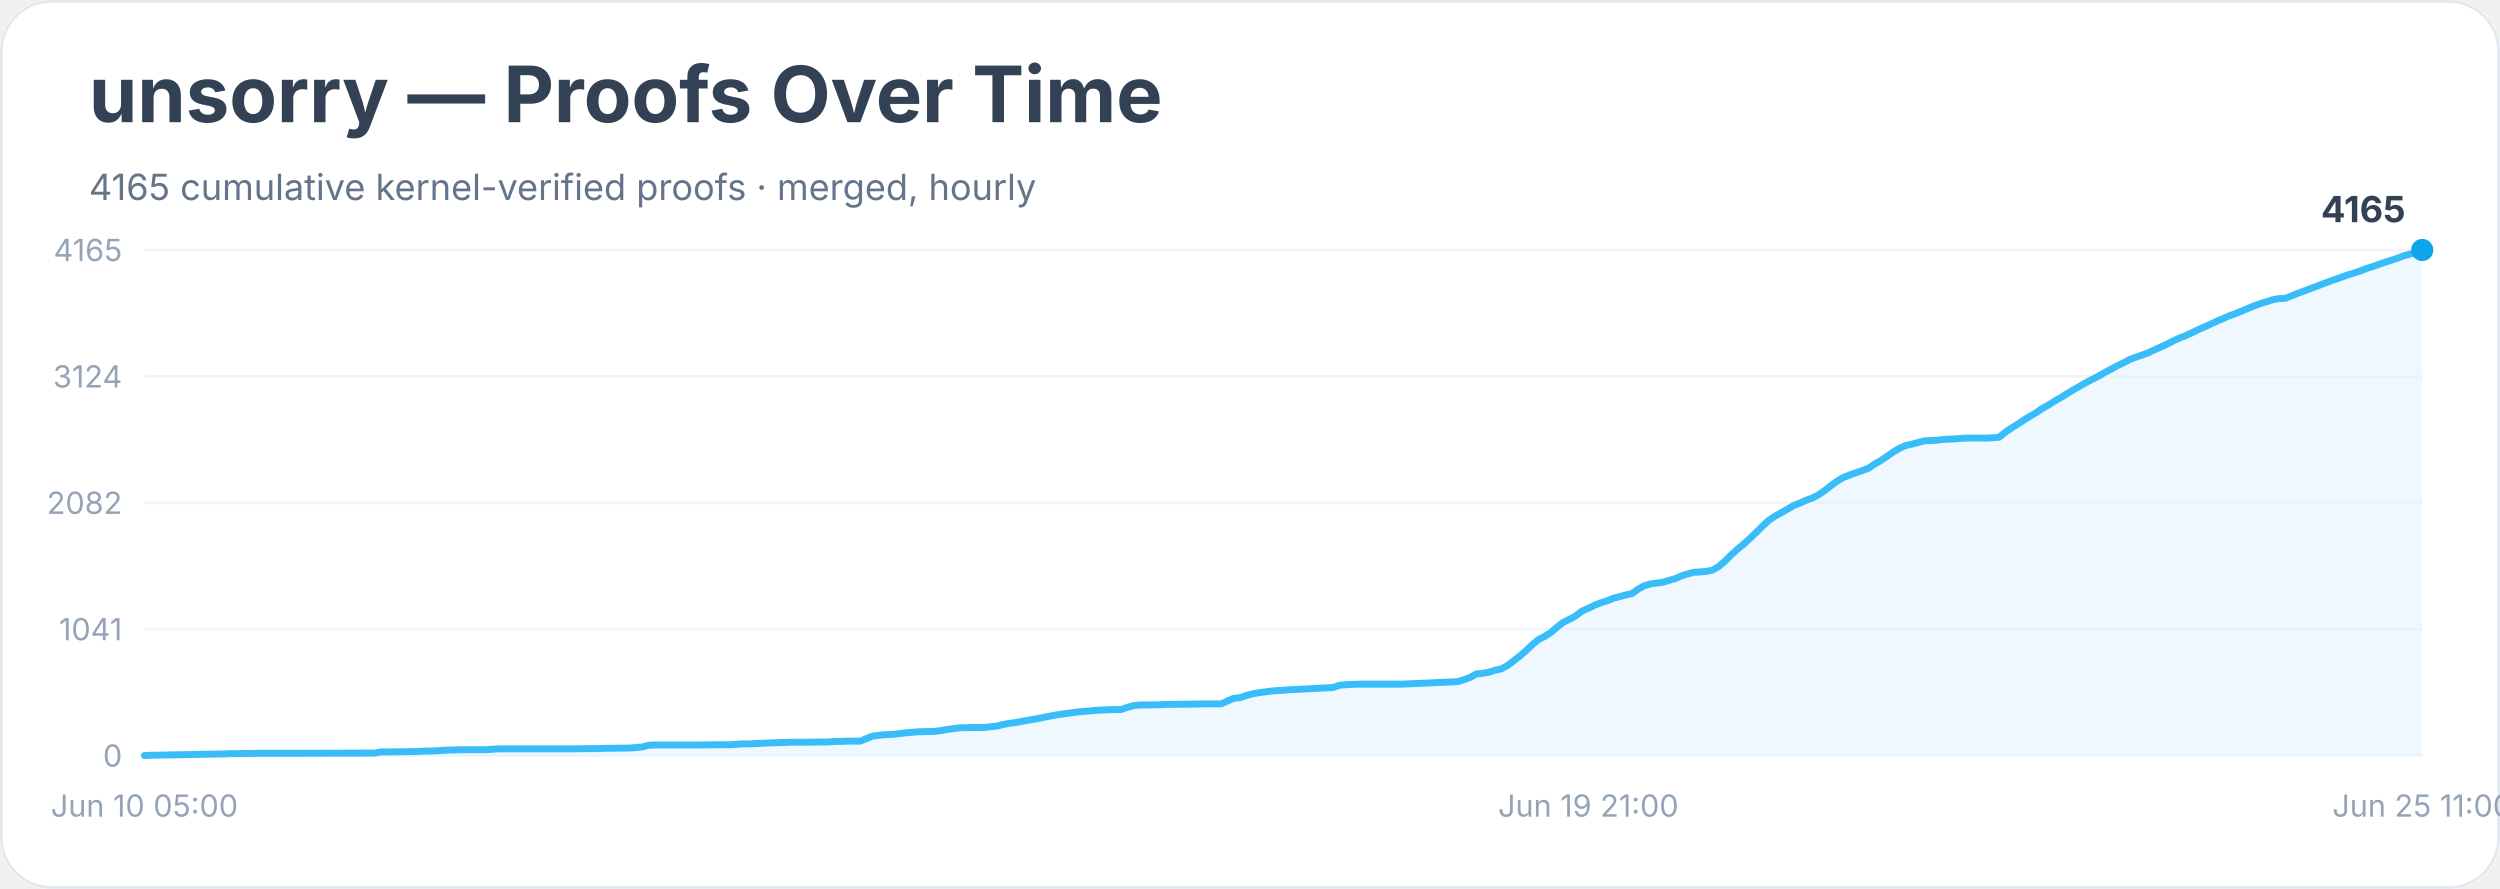
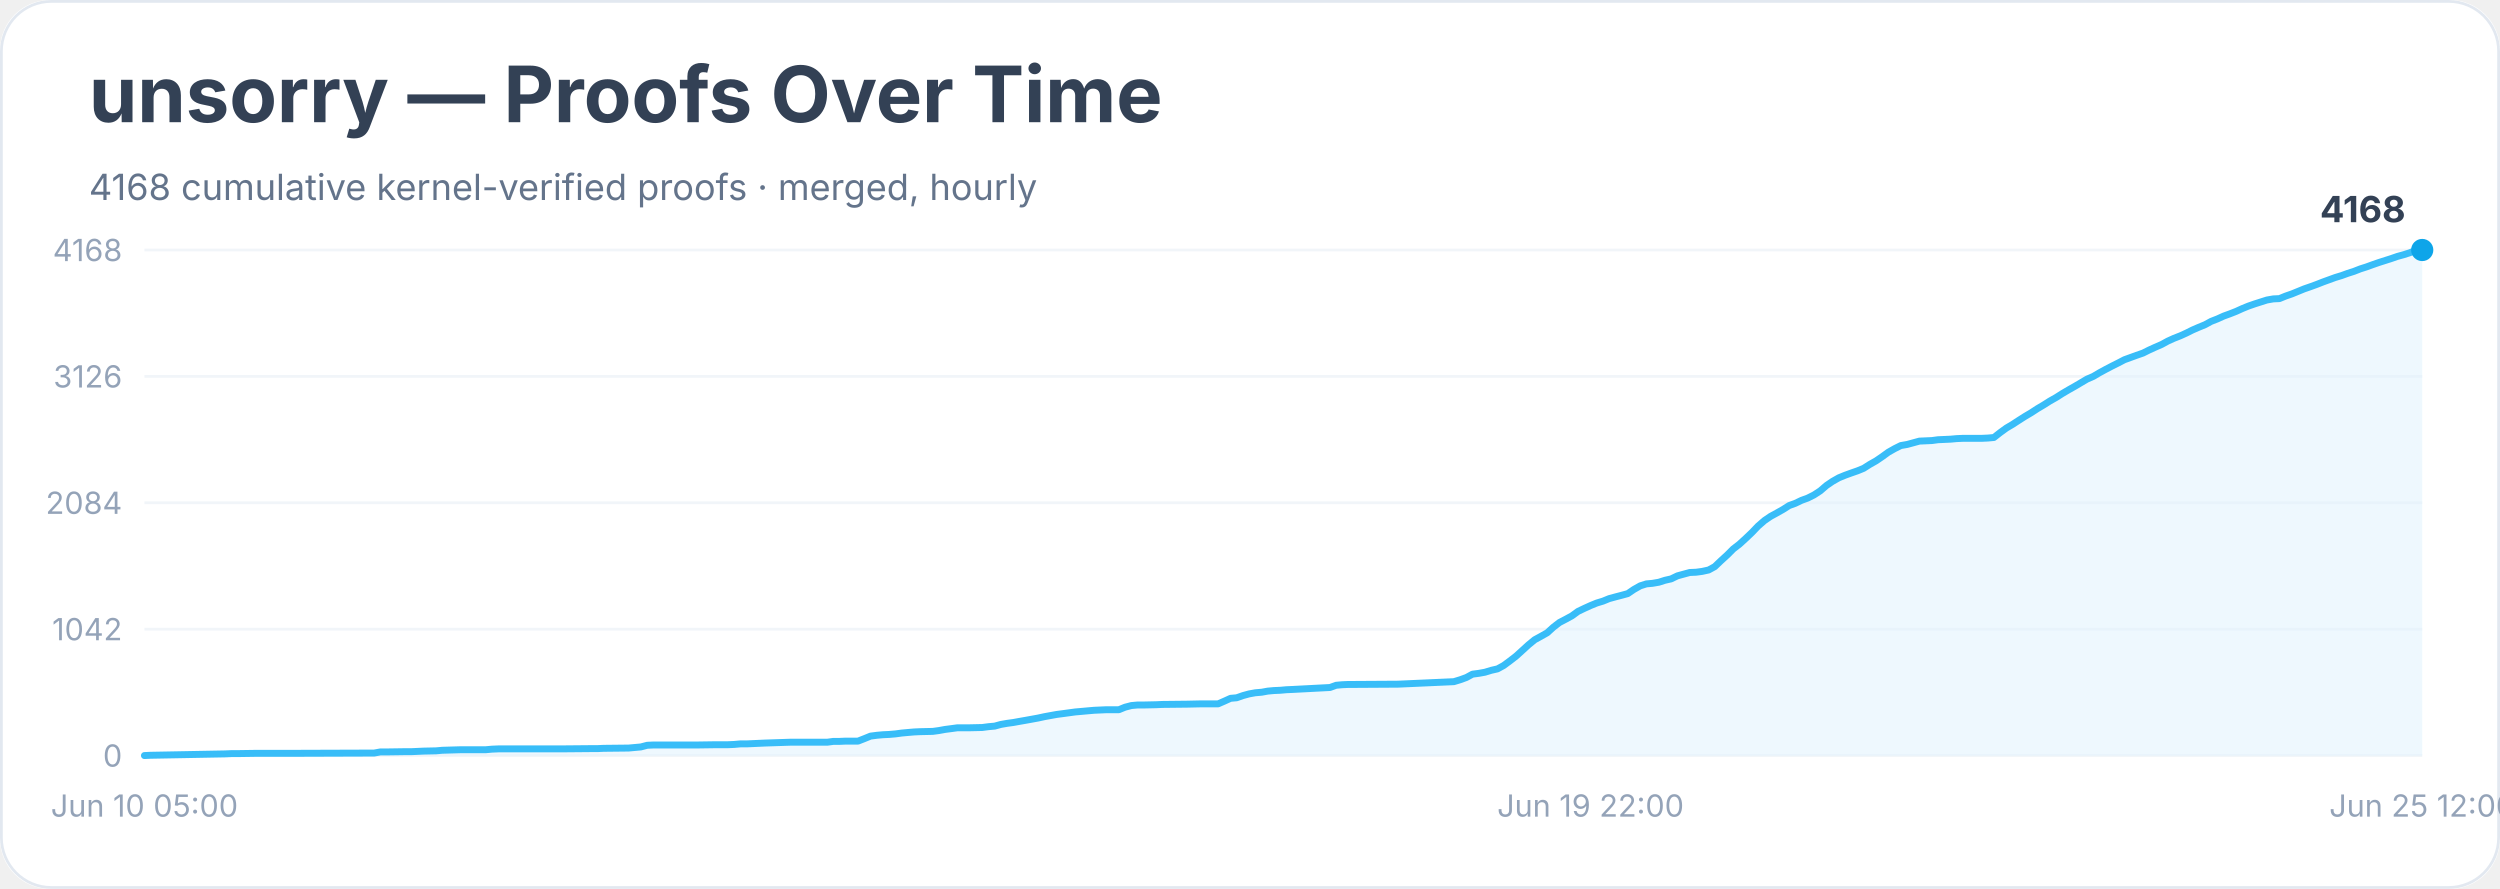
<svg xmlns="http://www.w3.org/2000/svg" width="900" height="320" viewBox="0 0 900 320" role="img" aria-labelledby="title desc">
  <rect width="900" height="100%" rx="18" fill="#ffffff" />
  <rect x="0.5" y="0.5" width="899" height="319" rx="18" fill="none" stroke="#e2e8f0" />
  <text x="32" y="44" font-family="Inter, system-ui, sans-serif" font-size="28" font-weight="700" fill="#334155">unsorry — Proofs Over Time</text>
-   <text x="32" y="72" font-family="Inter, system-ui, sans-serif" font-size="13" fill="#64748b">4165 cumulative kernel-verified proofs · merged, hourly</text>
+   <text x="32" y="72" font-family="Inter, system-ui, sans-serif" font-size="13" fill="#64748b">4168 cumulative kernel-verified proofs · merged, hourly</text>
  <line x1="52" y1="272.0" x2="872" y2="272.0" stroke="#f1f5f9" />
  <text x="44" y="276.0" text-anchor="end" font-family="Inter, system-ui, sans-serif" font-size="11" fill="#94a3b8">0</text>
  <line x1="52" y1="226.5" x2="872" y2="226.5" stroke="#f1f5f9" />
-   <text x="44" y="230.5" text-anchor="end" font-family="Inter, system-ui, sans-serif" font-size="11" fill="#94a3b8">1041</text>
+   <text x="44" y="230.5" text-anchor="end" font-family="Inter, system-ui, sans-serif" font-size="11" fill="#94a3b8">1042</text>
  <line x1="52" y1="181.0" x2="872" y2="181.0" stroke="#f1f5f9" />
-   <text x="44" y="185.0" text-anchor="end" font-family="Inter, system-ui, sans-serif" font-size="11" fill="#94a3b8">2082</text>
+   <text x="44" y="185.0" text-anchor="end" font-family="Inter, system-ui, sans-serif" font-size="11" fill="#94a3b8">2084</text>
  <line x1="52" y1="135.5" x2="872" y2="135.5" stroke="#f1f5f9" />
-   <text x="44" y="139.5" text-anchor="end" font-family="Inter, system-ui, sans-serif" font-size="11" fill="#94a3b8">3124</text>
+   <text x="44" y="139.5" text-anchor="end" font-family="Inter, system-ui, sans-serif" font-size="11" fill="#94a3b8">3126</text>
  <line x1="52" y1="90.0" x2="872" y2="90.0" stroke="#f1f5f9" />
-   <text x="44" y="94.0" text-anchor="end" font-family="Inter, system-ui, sans-serif" font-size="11" fill="#94a3b8">4165</text>
-   <polygon points="52.0,272.0 52.0,272.0 54.2,271.9 81.1,271.4 83.4,271.3 85.6,271.3 92.3,271.2 105.8,271.2 134.9,271.1 137.1,270.7 139.4,270.7 146.1,270.6 148.3,270.6 150.6,270.5 152.8,270.4 157.3,270.3 159.5,270.1 166.3,269.9 175.2,269.9 177.5,269.7 179.7,269.6 197.6,269.6 202.1,269.6 213.3,269.5 215.6,269.5 217.8,269.4 226.8,269.3 229.0,269.1 231.2,268.9 233.5,268.3 235.7,268.2 251.4,268.2 258.1,268.1 262.6,268.1 264.8,268.0 267.1,267.8 269.3,267.8 271.6,267.7 273.8,267.6 276.0,267.5 285.0,267.2 289.5,267.2 298.4,267.1 300.7,266.9 302.9,266.9 305.2,266.8 309.7,266.8 311.9,265.9 314.1,265.0 316.4,264.7 318.6,264.5 320.9,264.4 323.1,264.2 325.3,263.9 327.6,263.7 329.8,263.5 332.1,263.4 336.5,263.3 338.8,263.0 341.0,262.6 343.3,262.3 345.5,262.0 350.0,261.9 354.5,261.9 356.7,261.6 358.9,261.4 361.2,260.8 363.4,260.4 365.7,260.1 367.9,259.7 370.1,259.3 372.4,258.9 374.6,258.5 376.9,258.0 379.1,257.6 381.3,257.2 383.6,256.9 385.8,256.6 388.1,256.3 390.3,256.1 392.5,255.9 394.8,255.7 397.0,255.6 399.3,255.5 403.7,255.4 406.0,254.6 408.2,254.0 410.5,253.8 412.7,253.8 417.2,253.7 419.4,253.6 428.4,253.5 432.9,253.4 439.6,253.4 441.8,252.4 444.1,251.4 446.3,251.2 448.6,250.4 450.8,249.8 453.0,249.4 455.3,249.1 457.5,248.8 459.8,248.6 462.0,248.5 464.2,248.3 466.5,248.2 479.9,247.5 482.2,246.7 484.4,246.5 486.6,246.4 488.9,246.3 504.6,246.3 524.7,245.4 527.0,244.7 529.2,243.9 531.5,242.6 533.7,242.4 535.9,242.0 538.2,241.3 540.4,240.8 542.7,239.6 544.9,237.9 547.1,236.2 549.4,234.2 551.6,232.1 553.9,230.2 556.1,229.1 558.3,227.7 560.6,225.7 562.8,224.0 565.1,222.9 567.3,221.7 569.5,220.0 571.8,219.0 574.0,217.9 576.3,217.0 578.5,216.3 580.7,215.4 583.0,214.8 585.2,214.2 587.5,213.7 589.7,212.1 591.9,210.9 594.2,210.2 596.4,209.9 598.7,209.6 600.9,208.9 603.1,208.3 605.4,207.3 607.6,206.6 609.9,206.0 612.1,205.9 614.3,205.7 616.6,205.2 618.8,203.9 621.1,201.9 623.3,199.7 625.6,197.6 627.8,195.8 630.0,193.8 632.3,191.6 634.5,189.4 636.8,187.3 639.0,185.8 641.2,184.6 643.5,183.3 645.7,182.0 648.0,181.1 650.2,180.1 652.4,179.3 654.7,178.1 656.9,176.6 659.2,174.8 661.4,173.2 663.6,171.9 665.9,171.0 668.1,170.2 670.4,169.4 672.6,168.6 674.8,167.1 677.1,165.8 679.3,164.3 681.6,162.7 683.8,161.4 686.0,160.4 688.3,159.9 690.5,159.3 692.8,158.7 695.0,158.6 697.2,158.5 699.5,158.2 701.7,158.1 704.0,158.0 706.2,157.8 708.4,157.7 715.2,157.7 717.4,157.6 719.7,157.4 721.9,155.6 724.1,154.1 726.4,152.7 728.6,151.2 730.9,149.8 733.1,148.5 735.3,147.0 737.6,145.7 739.8,144.3 742.1,143.0 744.3,141.6 746.5,140.3 748.8,139.0 751.0,137.7 753.3,136.5 755.5,135.4 757.7,134.1 760.0,132.9 762.2,131.7 764.5,130.6 766.7,129.4 768.9,128.6 771.2,127.8 773.4,127.0 775.7,125.9 777.9,124.9 780.1,123.9 782.4,122.7 784.6,121.7 786.9,120.8 789.1,119.8 791.3,118.7 793.6,117.7 795.8,116.7 798.1,115.6 800.3,114.7 802.5,113.7 804.8,112.9 807.0,112.0 809.3,111.0 811.5,110.1 813.7,109.3 816.0,108.6 818.2,107.9 820.5,107.5 822.7,107.4 825.0,106.5 827.2,105.6 829.4,104.8 831.7,103.9 833.9,103.1 836.2,102.2 838.4,101.4 840.6,100.6 842.9,99.8 845.1,99.0 847.4,98.3 849.6,97.6 851.8,96.7 854.1,96.0 856.3,95.2 858.6,94.4 860.8,93.7 863.0,93.0 865.3,92.1 867.5,91.5 869.8,90.9 872.0,90.0 872.0,272.0" fill="#e0f2fe" opacity="0.55" />
-   <polyline points="52.0,272.0 54.2,271.9 81.1,271.4 83.4,271.3 85.6,271.3 92.3,271.2 105.8,271.2 134.9,271.1 137.1,270.7 139.4,270.7 146.1,270.6 148.3,270.6 150.6,270.5 152.8,270.4 157.3,270.3 159.5,270.1 166.3,269.9 175.2,269.9 177.5,269.7 179.7,269.6 197.6,269.6 202.1,269.6 213.3,269.5 215.6,269.5 217.8,269.4 226.8,269.3 229.0,269.1 231.2,268.9 233.5,268.3 235.7,268.2 251.4,268.2 258.1,268.1 262.6,268.1 264.8,268.0 267.1,267.8 269.3,267.8 271.6,267.7 273.8,267.6 276.0,267.5 285.0,267.2 289.5,267.2 298.4,267.1 300.7,266.9 302.9,266.9 305.2,266.8 309.7,266.8 311.9,265.9 314.1,265.0 316.4,264.7 318.6,264.5 320.9,264.4 323.1,264.2 325.3,263.9 327.6,263.7 329.8,263.5 332.1,263.4 336.5,263.3 338.8,263.0 341.0,262.6 343.3,262.3 345.5,262.0 350.0,261.9 354.5,261.9 356.7,261.6 358.9,261.4 361.2,260.8 363.4,260.4 365.7,260.1 367.9,259.7 370.1,259.3 372.4,258.9 374.6,258.5 376.9,258.0 379.1,257.6 381.3,257.2 383.6,256.9 385.8,256.6 388.1,256.3 390.3,256.1 392.5,255.9 394.8,255.7 397.0,255.6 399.3,255.5 403.7,255.4 406.0,254.6 408.2,254.0 410.5,253.8 412.7,253.8 417.2,253.7 419.4,253.6 428.4,253.5 432.9,253.4 439.6,253.4 441.8,252.4 444.1,251.4 446.3,251.2 448.6,250.4 450.8,249.8 453.0,249.4 455.3,249.1 457.5,248.8 459.8,248.6 462.0,248.5 464.2,248.3 466.5,248.2 479.9,247.5 482.2,246.7 484.4,246.5 486.6,246.4 488.9,246.3 504.6,246.3 524.7,245.4 527.0,244.7 529.2,243.9 531.5,242.6 533.7,242.4 535.9,242.0 538.2,241.3 540.4,240.8 542.7,239.6 544.9,237.9 547.1,236.2 549.4,234.2 551.6,232.1 553.9,230.2 556.1,229.1 558.3,227.7 560.6,225.7 562.8,224.0 565.1,222.9 567.3,221.7 569.5,220.0 571.8,219.0 574.0,217.9 576.3,217.0 578.5,216.3 580.7,215.4 583.0,214.8 585.2,214.2 587.5,213.7 589.7,212.1 591.9,210.9 594.2,210.2 596.4,209.9 598.7,209.6 600.9,208.9 603.1,208.3 605.4,207.3 607.6,206.6 609.9,206.0 612.1,205.9 614.3,205.7 616.6,205.2 618.8,203.9 621.1,201.9 623.3,199.7 625.6,197.6 627.8,195.8 630.0,193.8 632.3,191.6 634.5,189.4 636.8,187.3 639.0,185.8 641.2,184.6 643.5,183.3 645.7,182.0 648.0,181.1 650.2,180.1 652.4,179.3 654.7,178.1 656.9,176.6 659.2,174.8 661.4,173.2 663.6,171.9 665.9,171.0 668.1,170.2 670.4,169.4 672.6,168.6 674.8,167.1 677.1,165.8 679.3,164.3 681.6,162.7 683.8,161.4 686.0,160.4 688.3,159.9 690.5,159.3 692.8,158.7 695.0,158.6 697.2,158.5 699.5,158.2 701.7,158.1 704.0,158.0 706.2,157.8 708.4,157.7 715.2,157.7 717.4,157.6 719.7,157.4 721.9,155.6 724.1,154.1 726.4,152.7 728.6,151.2 730.9,149.8 733.1,148.5 735.3,147.0 737.6,145.7 739.8,144.3 742.1,143.0 744.3,141.6 746.5,140.3 748.8,139.0 751.0,137.7 753.3,136.5 755.5,135.4 757.7,134.1 760.0,132.9 762.2,131.7 764.5,130.6 766.7,129.4 768.9,128.6 771.2,127.8 773.4,127.0 775.7,125.9 777.9,124.9 780.1,123.9 782.4,122.7 784.6,121.7 786.9,120.8 789.1,119.8 791.3,118.7 793.6,117.7 795.8,116.7 798.1,115.6 800.3,114.7 802.5,113.7 804.8,112.9 807.0,112.0 809.3,111.0 811.5,110.1 813.7,109.3 816.0,108.6 818.2,107.9 820.5,107.5 822.7,107.4 825.0,106.5 827.2,105.6 829.4,104.8 831.7,103.9 833.9,103.1 836.2,102.2 838.4,101.4 840.6,100.6 842.9,99.8 845.1,99.0 847.4,98.3 849.6,97.6 851.8,96.7 854.1,96.0 856.3,95.2 858.6,94.4 860.8,93.7 863.0,93.0 865.3,92.1 867.5,91.5 869.8,90.9 872.0,90.0" fill="none" stroke="#38bdf8" stroke-width="2.5" stroke-linejoin="round" stroke-linecap="round" />
+   <text x="44" y="94.0" text-anchor="end" font-family="Inter, system-ui, sans-serif" font-size="11" fill="#94a3b8">4168</text>
+   <polygon points="52.0,272.0 52.0,272.0 54.2,271.9 81.0,271.4 83.3,271.3 85.5,271.3 92.2,271.2 105.6,271.2 134.7,271.1 136.9,270.7 139.1,270.7 145.8,270.6 148.1,270.6 150.3,270.5 152.5,270.4 157.0,270.3 159.2,270.1 166.0,269.9 174.9,269.9 177.1,269.7 179.4,269.6 197.2,269.6 201.7,269.6 212.9,269.5 215.1,269.5 217.3,269.4 226.3,269.3 228.5,269.1 230.7,268.9 233.0,268.3 235.2,268.2 250.9,268.2 257.6,268.1 262.0,268.1 264.3,268.0 266.5,267.8 268.7,267.8 271.0,267.7 273.2,267.6 275.4,267.5 284.4,267.2 288.8,267.2 297.8,267.2 300.0,266.9 302.2,266.9 304.5,266.8 308.9,266.8 311.2,265.9 313.4,265.0 315.7,264.7 317.9,264.5 320.1,264.4 322.4,264.2 324.6,263.9 326.8,263.7 329.1,263.5 331.3,263.4 335.8,263.3 338.0,263.0 340.2,262.6 342.5,262.3 344.7,262.0 349.2,262.0 353.6,261.9 355.9,261.6 358.1,261.4 360.3,260.8 362.6,260.4 364.8,260.1 367.0,259.7 369.3,259.3 371.5,258.9 373.7,258.5 376.0,258.0 378.2,257.6 380.4,257.2 382.7,256.9 384.9,256.6 387.1,256.3 389.4,256.1 391.6,255.9 393.9,255.7 396.1,255.6 398.3,255.5 402.8,255.5 405.0,254.6 407.3,254.0 409.5,253.8 411.7,253.8 416.2,253.7 418.4,253.6 427.4,253.5 431.8,253.4 438.5,253.4 440.8,252.4 443.0,251.4 445.2,251.2 447.5,250.4 449.7,249.8 451.9,249.4 454.2,249.2 456.4,248.8 458.6,248.6 460.9,248.5 463.1,248.3 465.4,248.2 478.8,247.5 481.0,246.7 483.2,246.5 485.5,246.4 487.7,246.4 503.3,246.3 523.4,245.4 525.7,244.7 527.9,243.9 530.1,242.7 532.4,242.4 534.6,242.0 536.9,241.3 539.1,240.8 541.3,239.6 543.6,237.9 545.8,236.2 548.0,234.2 550.3,232.1 552.5,230.3 554.7,229.1 557.0,227.8 559.2,225.8 561.4,224.1 563.7,222.9 565.9,221.7 568.1,220.1 570.4,219.0 572.6,218.0 574.8,217.1 577.1,216.4 579.3,215.5 581.5,214.9 583.8,214.3 586.0,213.7 588.2,212.2 590.5,210.9 592.7,210.2 594.9,210.0 597.2,209.6 599.4,208.9 601.6,208.4 603.9,207.3 606.1,206.7 608.3,206.1 610.6,206.0 612.8,205.7 615.1,205.2 617.3,204.0 619.5,201.9 621.8,199.8 624.0,197.6 626.2,195.9 628.5,193.8 630.7,191.7 632.9,189.4 635.2,187.4 637.4,185.9 639.6,184.7 641.9,183.4 644.1,182.0 646.3,181.2 648.6,180.1 650.8,179.3 653.0,178.2 655.3,176.7 657.5,174.8 659.7,173.3 662.0,172.0 664.2,171.1 666.4,170.3 668.7,169.5 670.9,168.6 673.1,167.2 675.4,165.9 677.6,164.4 679.8,162.8 682.1,161.5 684.3,160.4 686.6,160.0 688.8,159.4 691.0,158.8 693.3,158.7 695.5,158.6 697.7,158.3 700.0,158.2 702.2,158.1 704.4,157.9 706.7,157.8 713.4,157.8 715.6,157.7 717.8,157.5 720.1,155.7 722.3,154.1 724.5,152.8 726.8,151.3 729.0,149.9 731.2,148.6 733.5,147.1 735.7,145.8 737.9,144.4 740.2,143.1 742.4,141.7 744.6,140.4 746.9,139.1 749.1,137.8 751.3,136.5 753.6,135.5 755.8,134.2 758.0,133.0 760.3,131.8 762.5,130.7 764.8,129.5 767.0,128.7 769.2,127.9 771.5,127.1 773.7,126.0 775.9,125.0 778.2,124.0 780.4,122.8 782.6,121.8 784.9,120.9 787.1,119.9 789.3,118.8 791.6,117.8 793.8,116.9 796.0,115.7 798.3,114.8 800.5,113.8 802.7,113.0 805.0,112.1 807.2,111.1 809.4,110.2 811.7,109.4 813.9,108.7 816.1,108.0 818.4,107.6 820.6,107.5 822.8,106.6 825.1,105.8 827.3,104.9 829.5,104.0 831.8,103.2 834.0,102.4 836.3,101.5 838.5,100.7 840.7,99.9 843.0,99.2 845.2,98.4 847.4,97.7 849.7,96.8 851.9,96.1 854.1,95.3 856.4,94.5 858.6,93.8 860.8,93.1 863.1,92.3 865.3,91.7 867.5,91.0 869.8,90.1 872.0,90.0 872.0,272.0" fill="#e0f2fe" opacity="0.55" />
+   <polyline points="52.0,272.0 54.2,271.9 81.0,271.4 83.3,271.3 85.5,271.3 92.2,271.2 105.6,271.2 134.7,271.1 136.9,270.7 139.1,270.7 145.8,270.6 148.1,270.6 150.3,270.5 152.5,270.4 157.0,270.3 159.2,270.1 166.0,269.9 174.9,269.9 177.1,269.7 179.4,269.6 197.2,269.6 201.7,269.6 212.9,269.5 215.1,269.5 217.3,269.4 226.3,269.3 228.5,269.1 230.7,268.9 233.0,268.3 235.2,268.2 250.9,268.2 257.6,268.1 262.0,268.1 264.3,268.0 266.5,267.8 268.7,267.8 271.0,267.7 273.2,267.6 275.4,267.5 284.4,267.2 288.8,267.2 297.8,267.2 300.0,266.9 302.2,266.9 304.5,266.8 308.9,266.8 311.2,265.9 313.4,265.0 315.7,264.7 317.9,264.5 320.1,264.4 322.4,264.2 324.6,263.9 326.8,263.7 329.1,263.5 331.3,263.4 335.8,263.3 338.0,263.0 340.2,262.6 342.5,262.3 344.7,262.0 349.2,262.0 353.6,261.9 355.9,261.6 358.1,261.4 360.3,260.8 362.6,260.4 364.8,260.1 367.0,259.7 369.3,259.3 371.5,258.9 373.7,258.5 376.0,258.0 378.2,257.6 380.4,257.2 382.7,256.9 384.9,256.6 387.1,256.3 389.4,256.1 391.6,255.9 393.9,255.7 396.1,255.6 398.3,255.5 402.8,255.5 405.0,254.6 407.3,254.0 409.5,253.8 411.7,253.8 416.2,253.7 418.4,253.6 427.4,253.5 431.8,253.4 438.5,253.4 440.8,252.4 443.0,251.4 445.2,251.2 447.5,250.4 449.7,249.8 451.9,249.4 454.2,249.2 456.4,248.8 458.6,248.6 460.9,248.5 463.1,248.3 465.4,248.2 478.8,247.5 481.0,246.7 483.2,246.5 485.5,246.4 487.7,246.4 503.3,246.3 523.4,245.4 525.7,244.7 527.9,243.9 530.1,242.7 532.4,242.4 534.6,242.0 536.9,241.3 539.1,240.8 541.3,239.6 543.6,237.9 545.8,236.2 548.0,234.2 550.3,232.1 552.5,230.3 554.7,229.1 557.0,227.8 559.2,225.8 561.4,224.1 563.7,222.9 565.9,221.7 568.1,220.1 570.4,219.0 572.6,218.0 574.8,217.1 577.1,216.4 579.3,215.5 581.5,214.9 583.8,214.3 586.0,213.7 588.2,212.2 590.5,210.9 592.7,210.2 594.9,210.0 597.2,209.6 599.4,208.9 601.6,208.4 603.9,207.3 606.1,206.7 608.3,206.1 610.6,206.0 612.8,205.7 615.1,205.2 617.3,204.0 619.5,201.9 621.8,199.8 624.0,197.6 626.2,195.9 628.5,193.8 630.7,191.7 632.9,189.4 635.2,187.4 637.4,185.9 639.6,184.7 641.9,183.4 644.1,182.0 646.3,181.2 648.6,180.1 650.8,179.3 653.0,178.2 655.3,176.7 657.5,174.8 659.7,173.3 662.0,172.0 664.2,171.1 666.4,170.3 668.7,169.5 670.9,168.6 673.1,167.2 675.4,165.9 677.6,164.4 679.8,162.8 682.1,161.5 684.3,160.4 686.6,160.0 688.8,159.4 691.0,158.8 693.3,158.7 695.5,158.6 697.7,158.3 700.0,158.2 702.2,158.1 704.4,157.9 706.7,157.8 713.4,157.8 715.6,157.7 717.8,157.5 720.1,155.7 722.3,154.1 724.5,152.8 726.8,151.3 729.0,149.9 731.2,148.6 733.5,147.1 735.7,145.8 737.9,144.4 740.2,143.1 742.4,141.7 744.6,140.4 746.9,139.1 749.1,137.8 751.3,136.5 753.6,135.5 755.8,134.2 758.0,133.0 760.3,131.8 762.5,130.7 764.8,129.5 767.0,128.7 769.2,127.9 771.5,127.1 773.7,126.0 775.9,125.0 778.2,124.0 780.4,122.8 782.6,121.8 784.9,120.9 787.1,119.9 789.3,118.8 791.6,117.8 793.8,116.9 796.0,115.7 798.3,114.8 800.5,113.8 802.7,113.0 805.0,112.1 807.2,111.1 809.4,110.2 811.7,109.4 813.9,108.7 816.1,108.0 818.4,107.6 820.6,107.5 822.8,106.6 825.1,105.8 827.3,104.9 829.5,104.0 831.8,103.2 834.0,102.4 836.3,101.5 838.5,100.7 840.7,99.9 843.0,99.2 845.2,98.4 847.4,97.7 849.7,96.8 851.9,96.1 854.1,95.3 856.4,94.5 858.6,93.8 860.8,93.1 863.1,92.3 865.3,91.7 867.5,91.0 869.8,90.1 872.0,90.0" fill="none" stroke="#38bdf8" stroke-width="2.5" stroke-linejoin="round" stroke-linecap="round" />
  <circle cx="872.0" cy="90.0" r="4" fill="#0ea5e9" />
-   <text x="866.0" y="80.0" text-anchor="end" font-family="Inter, system-ui, sans-serif" font-size="13" font-weight="700" fill="#334155">4165</text>
+   <text x="866.0" y="80.0" text-anchor="end" font-family="Inter, system-ui, sans-serif" font-size="13" font-weight="700" fill="#334155">4168</text>
  <text x="52.0" y="294" text-anchor="middle" font-family="Inter, system-ui, sans-serif" font-size="11" fill="#94a3b8">Jun 10 05:00</text>
-   <text x="571.8" y="294" text-anchor="middle" font-family="Inter, system-ui, sans-serif" font-size="11" fill="#94a3b8">Jun 19 21:00</text>
-   <text x="872.0" y="294" text-anchor="middle" font-family="Inter, system-ui, sans-serif" font-size="11" fill="#94a3b8">Jun 25 11:00</text>
+   <text x="572.6" y="294" text-anchor="middle" font-family="Inter, system-ui, sans-serif" font-size="11" fill="#94a3b8">Jun 19 22:00</text>
+   <text x="872.0" y="294" text-anchor="middle" font-family="Inter, system-ui, sans-serif" font-size="11" fill="#94a3b8">Jun 25 12:00</text>
</svg>
